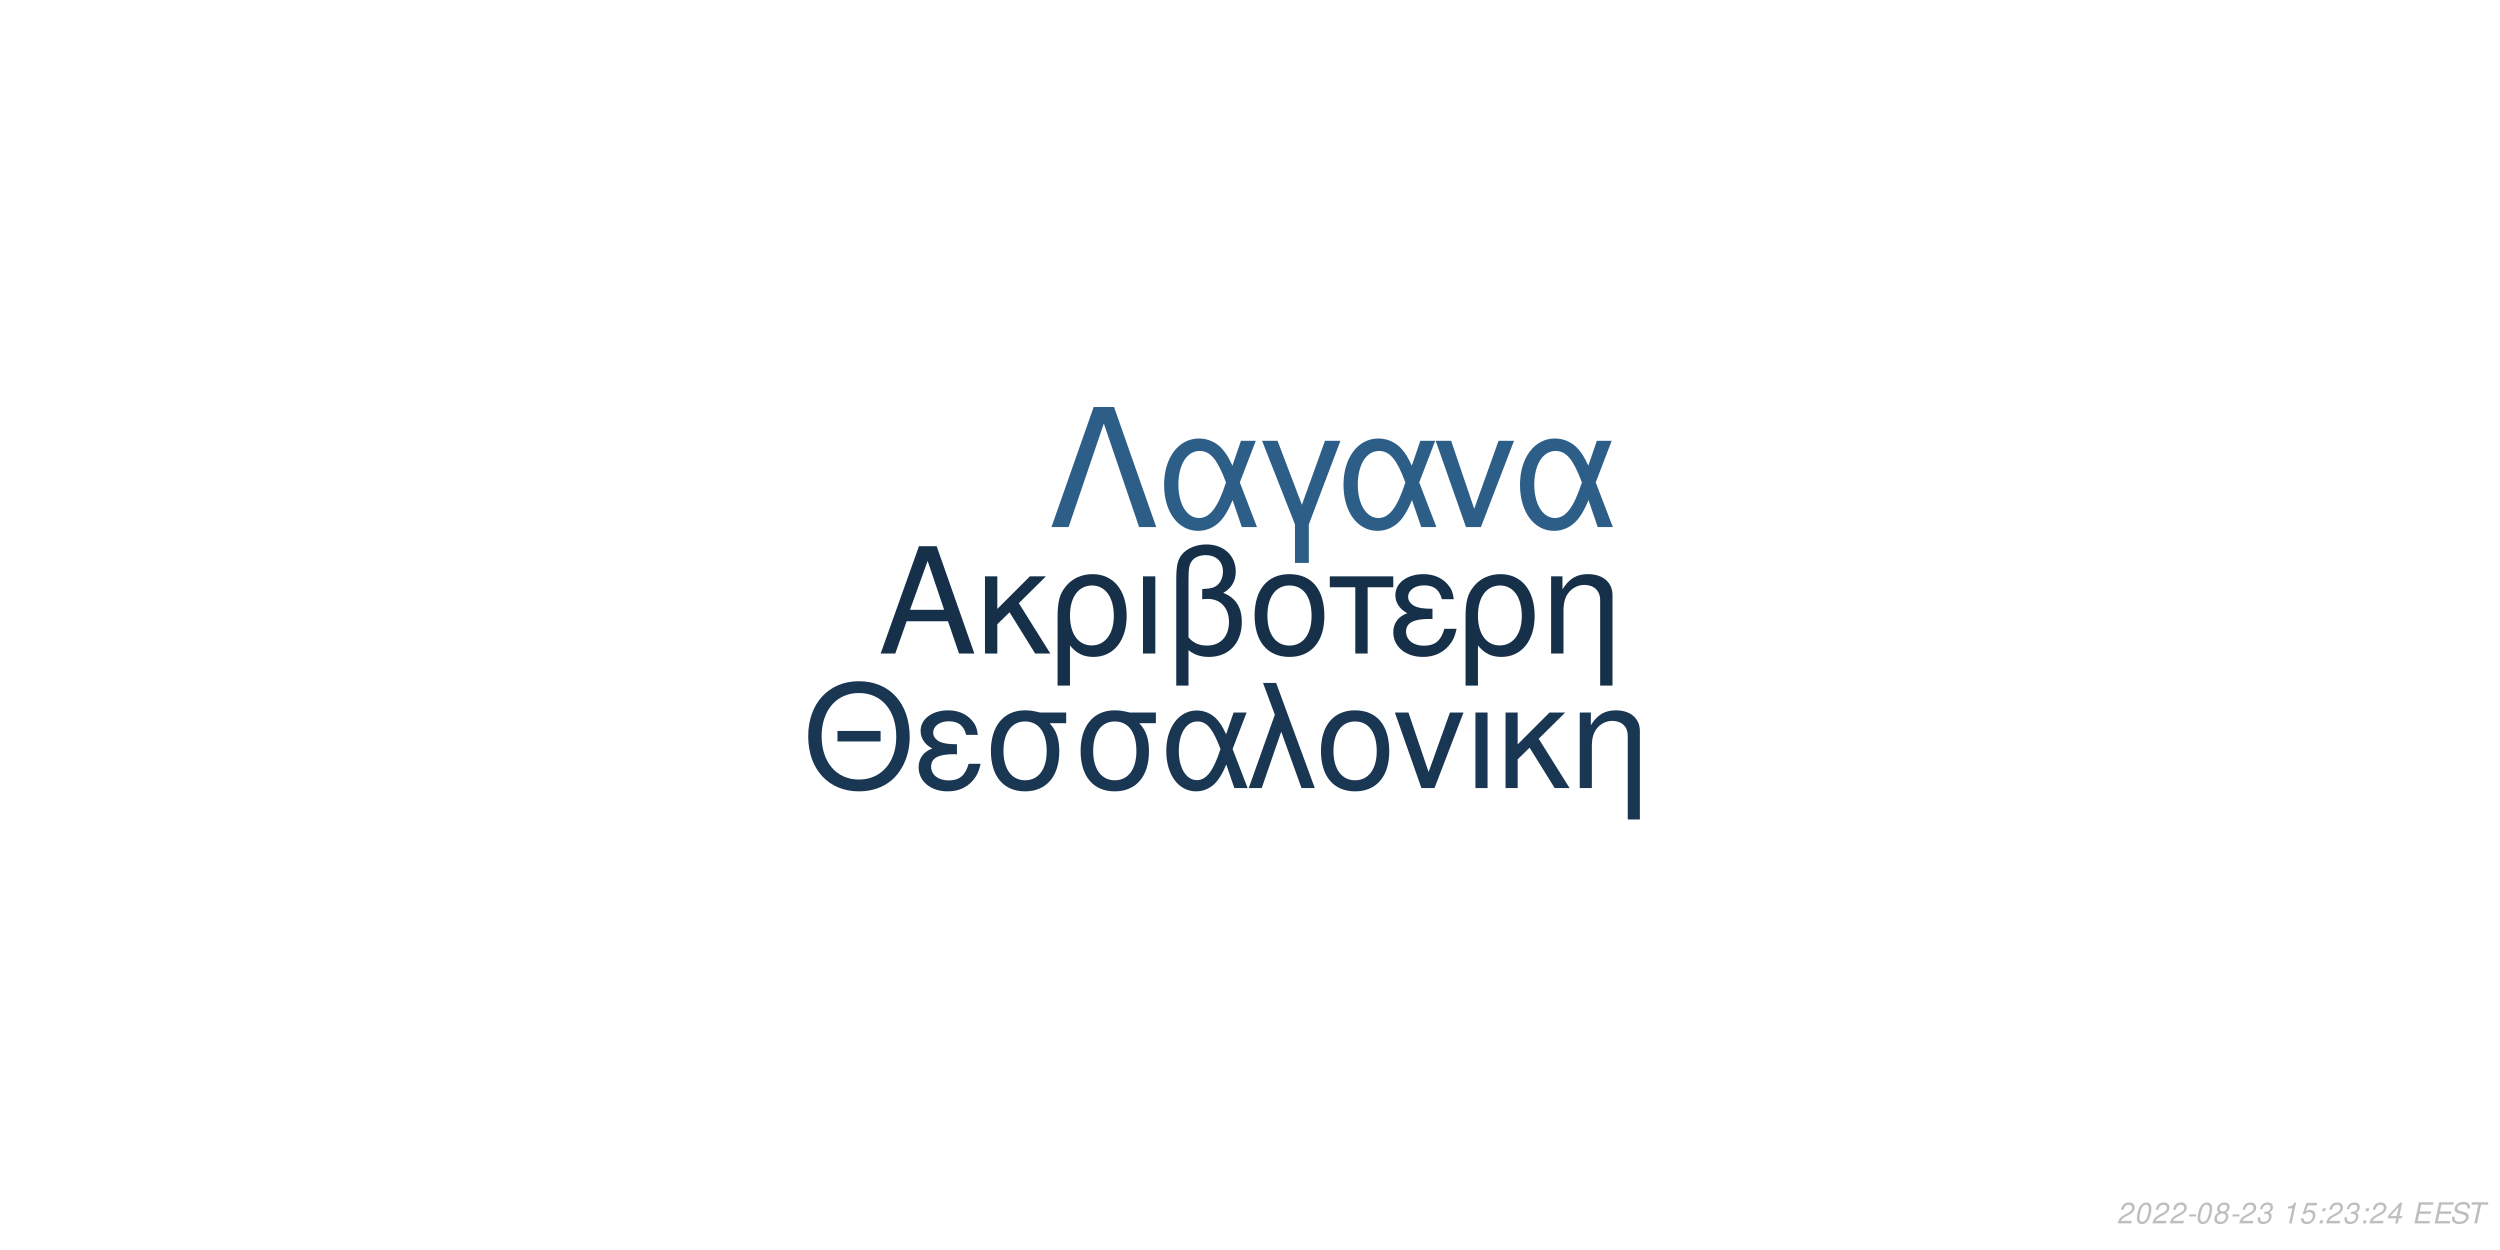
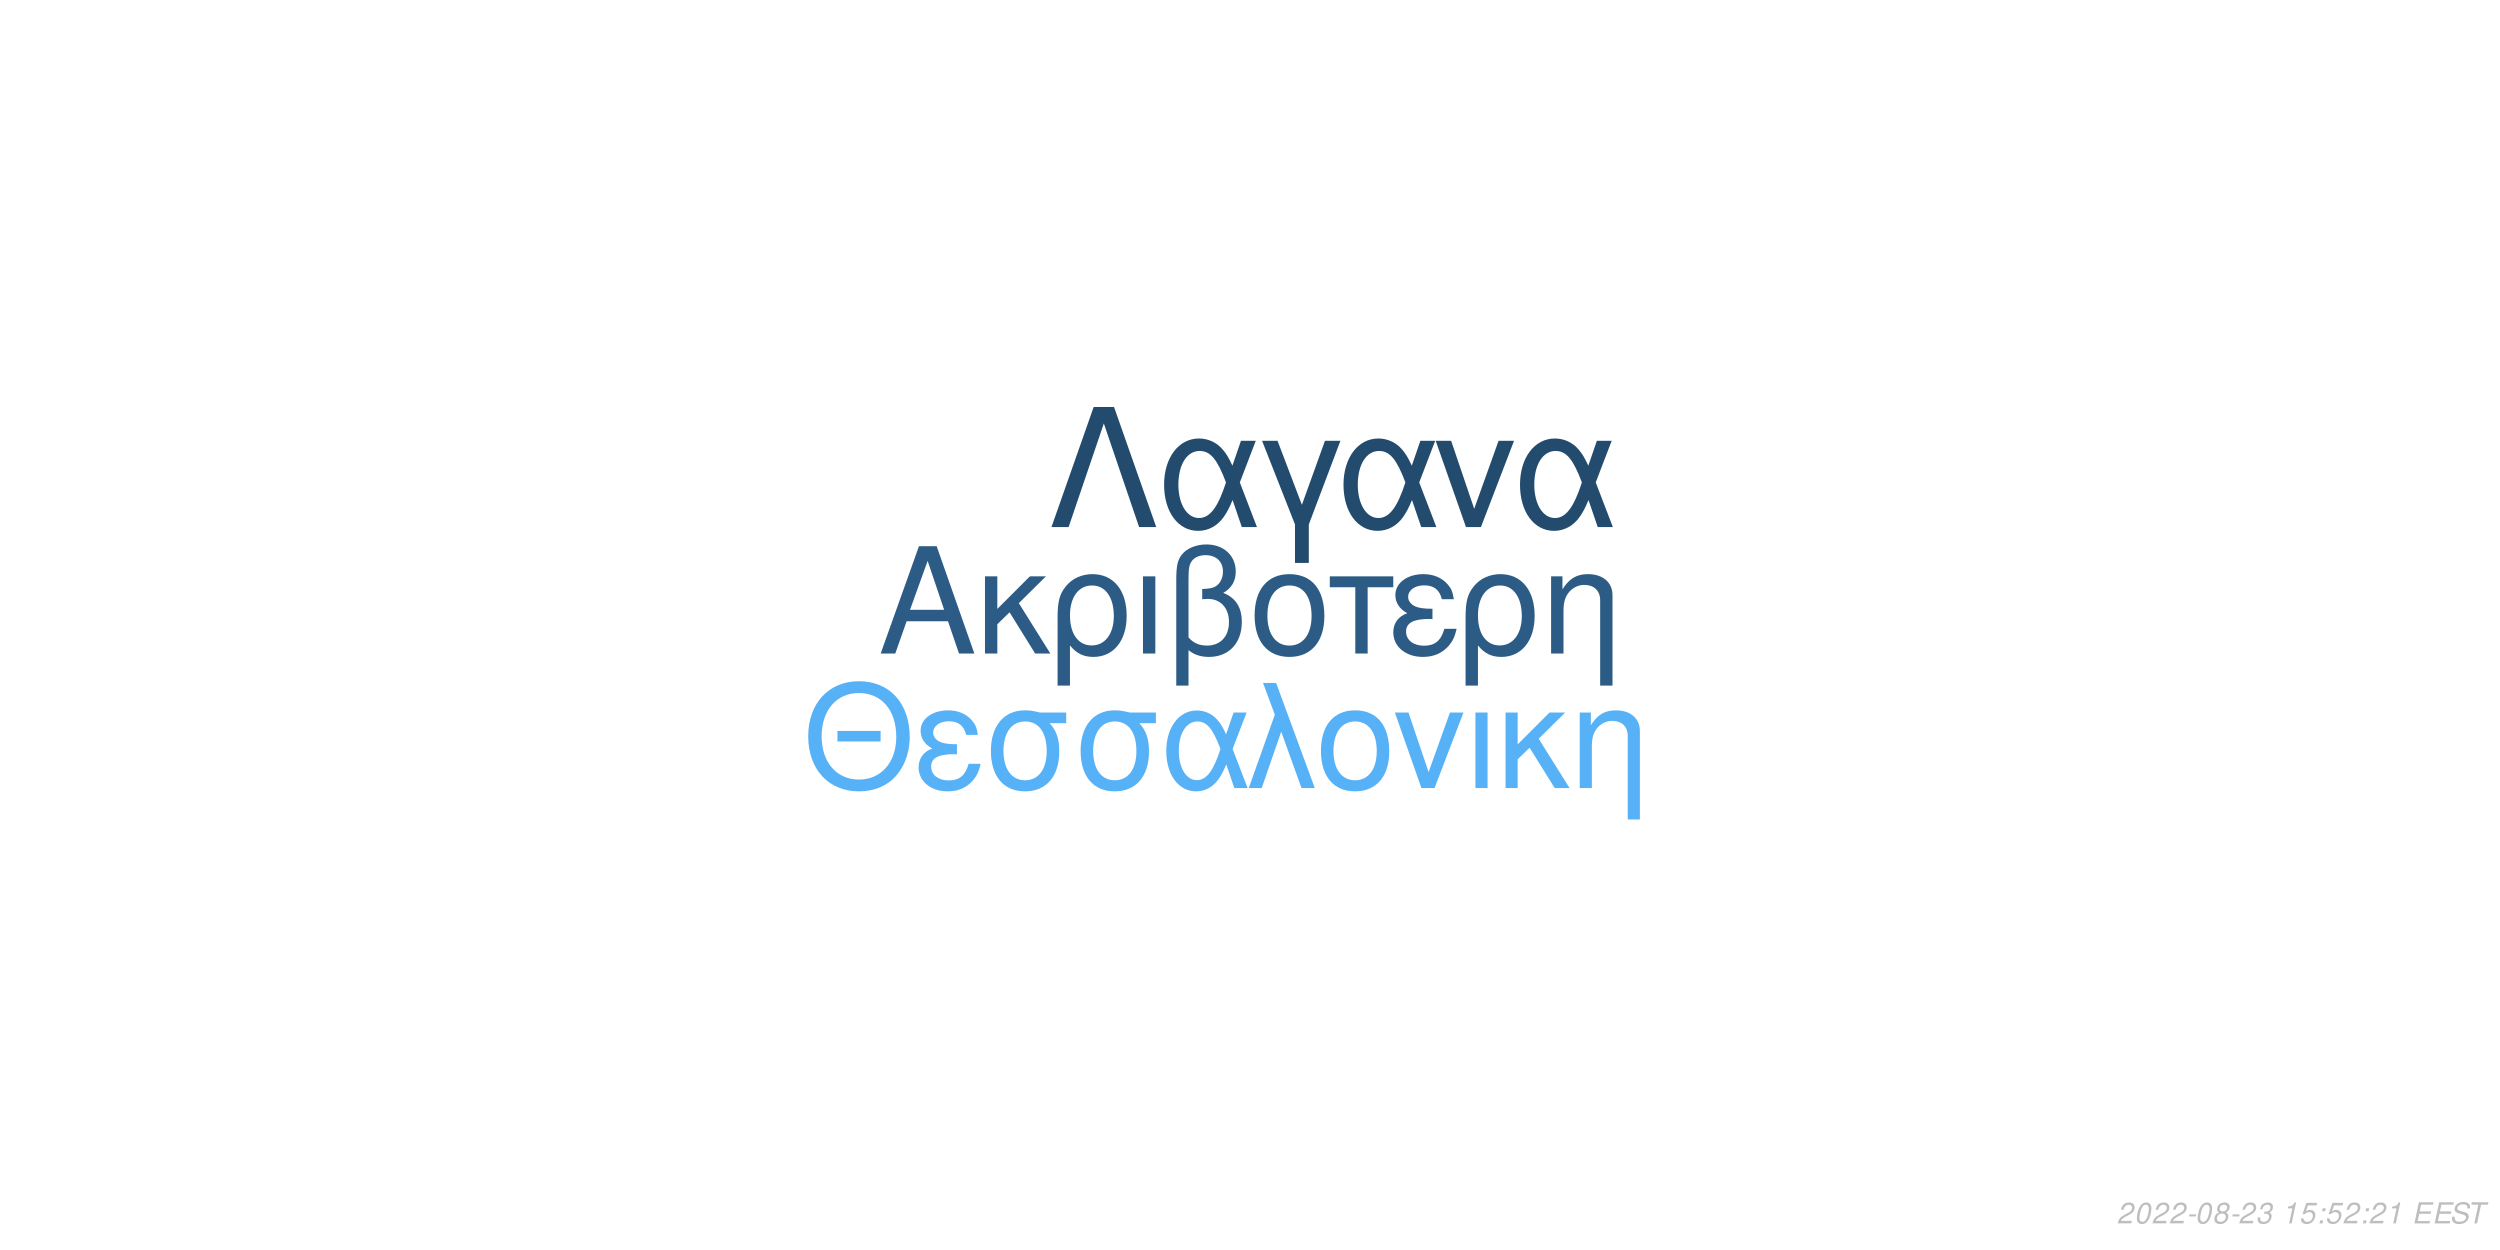
<svg xmlns="http://www.w3.org/2000/svg" xmlns:xlink="http://www.w3.org/1999/xlink" width="864pt" height="432pt" viewBox="0 0 864 432" version="1.1">
  <defs>
    <g>
      <symbol overflow="visible" id="glyph0-0">
        <path style="stroke:none;" d="" />
      </symbol>
      <symbol overflow="visible" id="glyph0-1">
        <path style="stroke:none;" d="M 24.125 -11.141 L 27.938 0 L 33.234 0 L 20.203 -37.094 L 14.094 -37.094 L 0.859 0 L 5.906 0 L 9.828 -11.141 Z M 22.797 -15.109 L 11 -15.109 L 17.094 -32.016 Z M 22.797 -15.109 " />
      </symbol>
      <symbol overflow="visible" id="glyph0-2">
        <path style="stroke:none;" d="M 7.172 -15.422 L 7.172 -26.672 L 2.906 -26.672 L 2.906 0 L 7.172 0 L 7.172 -10.125 L 11.406 -14.25 L 20.25 0 L 25.5 0 L 14.609 -17.406 L 23.969 -26.672 L 18.422 -26.672 Z M 7.172 -15.422 " />
      </symbol>
      <symbol overflow="visible" id="glyph0-3">
        <path style="stroke:none;" d="M 3 11.094 L 7.281 11.094 L 7.281 -2.797 C 9.516 -0.047 11.953 1.172 15.375 1.172 C 22.344 1.172 26.875 -4.422 26.875 -13.031 C 26.875 -21.891 22.297 -27.438 15.062 -27.438 C 11.297 -27.438 7.984 -25.906 5.797 -23.156 C 3.672 -20.516 3 -17.969 3 -12.359 Z M 14.906 -23.516 C 19.547 -23.516 22.438 -19.438 22.438 -12.922 C 22.438 -6.812 19.391 -2.797 14.812 -2.797 C 10.172 -2.797 7.281 -6.766 7.281 -13.125 C 7.281 -19.484 10.234 -23.516 14.906 -23.516 Z M 14.906 -23.516 " />
      </symbol>
      <symbol overflow="visible" id="glyph0-4">
        <path style="stroke:none;" d="M 3.516 0 L 7.781 0 L 7.781 -26.672 L 3.516 -26.672 Z M 3.516 0 " />
      </symbol>
      <symbol overflow="visible" id="glyph0-5">
        <path style="stroke:none;" d="M 4.016 11.094 L 8.25 11.094 L 8.25 -1.172 C 10.172 0.406 12.422 1.172 15.312 1.172 C 22.188 1.172 26.672 -3.609 26.672 -10.891 C 26.672 -15.984 24.578 -19.234 20.25 -20.969 C 23.109 -22.547 24.578 -25.031 24.578 -28.344 C 24.578 -33.844 20.406 -37.703 14.453 -37.703 C 10.938 -37.703 7.734 -36.391 6 -34.25 C 4.484 -32.422 4.016 -30.328 4.016 -25.391 Z M 8.25 -25.656 C 8.25 -29.359 8.5 -30.844 9.469 -32.062 C 10.375 -33.281 12.156 -34 14.094 -34 C 17.812 -34 20.156 -31.812 20.156 -28.297 C 20.156 -25.953 18.984 -23.812 17.297 -23.047 C 16.281 -22.547 15.469 -22.438 12.984 -22.297 L 12.984 -18.781 C 13.734 -18.828 14.344 -18.875 14.969 -18.875 C 19.344 -18.875 22.234 -15.719 22.234 -10.891 C 22.234 -5.906 19.281 -2.75 14.656 -2.75 C 11.953 -2.75 9.922 -3.609 8.25 -5.594 Z M 8.25 -25.656 " />
      </symbol>
      <symbol overflow="visible" id="glyph0-6">
        <path style="stroke:none;" d="M 14.094 -27.438 C 6.562 -27.438 2.094 -22.094 2.094 -13.125 C 2.094 -4.125 6.562 1.172 14.141 1.172 C 21.672 1.172 26.203 -4.172 26.203 -12.922 C 26.203 -22.188 21.828 -27.438 14.094 -27.438 Z M 14.141 -23.516 C 18.938 -23.516 21.781 -19.594 21.781 -12.984 C 21.781 -6.672 18.828 -2.75 14.141 -2.75 C 9.422 -2.75 6.516 -6.672 6.516 -13.125 C 6.516 -19.594 9.422 -23.516 14.141 -23.516 Z M 14.141 -23.516 " />
      </symbol>
      <symbol overflow="visible" id="glyph0-7">
        <path style="stroke:none;" d="M 7.891 0 L 12.156 0 L 12.156 -22.906 L 21.016 -22.906 L 21.016 -26.672 L -0.922 -26.672 L -0.922 -22.906 L 7.891 -22.906 Z M 7.891 0 " />
      </symbol>
      <symbol overflow="visible" id="glyph0-8">
        <path style="stroke:none;" d="M 14.562 -15.469 C 11.344 -15.469 9.562 -15.781 8.297 -16.438 C 6.922 -17.203 6.156 -18.328 6.156 -19.547 C 6.156 -21.891 8.453 -23.562 11.656 -23.562 C 15.062 -23.562 16.953 -22.094 17.812 -18.781 L 21.938 -18.781 C 21.578 -21.266 21.062 -22.5 19.797 -23.922 C 17.812 -26.203 14.906 -27.438 11.453 -27.438 C 5.797 -27.438 1.734 -24.375 1.734 -20.203 C 1.734 -17.609 3.156 -15.375 5.859 -13.938 C 2.797 -12.875 1.016 -10.484 1.016 -7.328 C 1.016 -2.391 5.297 1.172 11.25 1.172 C 14.969 1.172 17.906 -0.109 20.156 -2.641 C 21.578 -4.328 22.297 -5.797 22.906 -8.547 L 18.672 -8.547 C 17.5 -4.422 15.422 -2.703 11.609 -2.703 C 7.938 -2.703 5.438 -4.688 5.438 -7.578 C 5.438 -10.578 7.938 -11.953 13.484 -11.953 C 13.641 -11.953 14.094 -11.953 14.562 -11.906 Z M 14.562 -15.469 " />
      </symbol>
      <symbol overflow="visible" id="glyph0-9">
        <path style="stroke:none;" d="M 3.562 -26.672 L 3.562 0 L 7.844 0 L 7.844 -14.703 C 7.844 -17.906 8.5 -19.891 10.031 -21.531 C 11.406 -22.953 13.188 -23.719 15.062 -23.719 C 18.375 -23.719 20.516 -21.672 20.516 -18.469 L 20.516 11.094 L 24.781 11.094 L 24.781 -20.156 C 24.781 -24.578 21.469 -27.438 16.328 -27.438 C 12.359 -27.438 9.828 -25.906 7.484 -22.188 L 7.484 -26.672 Z M 3.562 -26.672 " />
      </symbol>
      <symbol overflow="visible" id="glyph1-0">
        <path style="stroke:none;" d="" />
      </symbol>
      <symbol overflow="visible" id="glyph1-1">
        <path style="stroke:none;" d="M 26.859 -19.734 L 11.953 -19.734 L 11.953 -16.094 L 26.859 -16.094 Z M 19.328 -36.922 C 8.922 -36.922 1.844 -29.25 1.844 -17.891 C 1.844 -6.484 8.875 1.141 19.391 1.141 C 23.812 1.141 27.703 -0.203 30.641 -2.688 C 34.578 -6.031 36.922 -11.656 36.922 -17.594 C 36.922 -29.297 30 -36.922 19.328 -36.922 Z M 19.328 -32.844 C 27.203 -32.844 32.281 -26.906 32.281 -17.688 C 32.281 -8.922 27.062 -2.938 19.391 -2.938 C 11.609 -2.938 6.484 -8.922 6.484 -17.891 C 6.484 -26.859 11.609 -32.844 19.328 -32.844 Z M 19.328 -32.844 " />
      </symbol>
      <symbol overflow="visible" id="glyph1-2">
        <path style="stroke:none;" d="M 14.25 -15.141 C 11.109 -15.141 9.375 -15.453 8.125 -16.094 C 6.781 -16.844 6.031 -17.938 6.031 -19.141 C 6.031 -21.422 8.266 -23.078 11.406 -23.078 C 14.75 -23.078 16.594 -21.625 17.438 -18.391 L 21.469 -18.391 C 21.125 -20.828 20.625 -22.031 19.391 -23.422 C 17.438 -25.656 14.594 -26.859 11.219 -26.859 C 5.688 -26.859 1.688 -23.875 1.688 -19.781 C 1.688 -17.234 3.094 -15.047 5.734 -13.656 C 2.734 -12.609 1 -10.266 1 -7.172 C 1 -2.344 5.188 1.141 11.016 1.141 C 14.656 1.141 17.547 -0.094 19.734 -2.594 C 21.125 -4.234 21.828 -5.688 22.422 -8.375 L 18.281 -8.375 C 17.141 -4.328 15.094 -2.641 11.359 -2.641 C 7.766 -2.641 5.328 -4.578 5.328 -7.422 C 5.328 -10.359 7.766 -11.703 13.203 -11.703 C 13.359 -11.703 13.797 -11.703 14.25 -11.656 Z M 14.25 -15.141 " />
      </symbol>
      <symbol overflow="visible" id="glyph1-3">
        <path style="stroke:none;" d="M 29 -26.109 L 19.938 -26.109 C 17.594 -26.703 16.438 -26.859 14.703 -26.859 C 7.469 -26.859 2.984 -21.469 2.984 -12.859 C 2.984 -4.031 7.375 1.141 14.797 1.141 C 22.172 1.141 26.609 -4.078 26.609 -12.656 C 26.609 -17.047 25.656 -19.828 23.266 -22.422 L 29 -22.422 Z M 14.797 -23.016 C 19.531 -23.016 22.266 -19.234 22.266 -12.75 C 22.266 -6.531 19.438 -2.688 14.797 -2.688 C 10.172 -2.688 7.328 -6.531 7.328 -12.859 C 7.328 -19.188 10.172 -23.016 14.797 -23.016 Z M 14.797 -23.016 " />
      </symbol>
      <symbol overflow="visible" id="glyph1-4">
        <path style="stroke:none;" d="M 29.344 -26.109 L 24.859 -26.109 L 22.266 -18.578 C 21.125 -21.031 20.484 -22.125 19.328 -23.469 C 17.547 -25.609 14.906 -26.812 12.156 -26.812 C 5.984 -26.812 1.594 -20.984 1.594 -12.812 C 1.594 -4.578 5.828 1.141 11.906 1.141 C 14.953 1.141 17.734 -0.344 19.625 -3.047 C 20.672 -4.531 21.281 -5.688 22.328 -8.172 L 25.109 0 L 29.703 0 L 24.516 -13.5 Z M 20.328 -13.5 C 17.891 -5.922 15.453 -2.734 12.156 -2.734 C 8.516 -2.734 5.922 -6.922 5.922 -12.812 C 5.922 -18.938 8.516 -23.016 12.359 -23.016 C 15.594 -23.016 17.688 -20.531 20.328 -13.5 Z M 20.328 -13.5 " />
      </symbol>
      <symbol overflow="visible" id="glyph1-5">
        <path style="stroke:none;" d="M 1.094 0 L 5.578 0 L 12.312 -19.484 L 19.328 0 L 23.922 0 L 10.562 -36.328 L 6.031 -36.328 L 10.109 -25.359 Z M 1.094 0 " />
      </symbol>
      <symbol overflow="visible" id="glyph1-6">
        <path style="stroke:none;" d="M 13.797 -26.859 C 6.422 -26.859 2.047 -21.625 2.047 -12.859 C 2.047 -4.031 6.422 1.141 13.859 1.141 C 21.234 1.141 25.656 -4.078 25.656 -12.656 C 25.656 -21.719 21.375 -26.859 13.797 -26.859 Z M 13.859 -23.016 C 18.531 -23.016 21.328 -19.188 21.328 -12.703 C 21.328 -6.531 18.438 -2.688 13.859 -2.688 C 9.219 -2.688 6.375 -6.531 6.375 -12.859 C 6.375 -19.188 9.219 -23.016 13.859 -23.016 Z M 13.859 -23.016 " />
      </symbol>
      <symbol overflow="visible" id="glyph1-7">
        <path style="stroke:none;" d="M 14.297 0 L 24.312 -26.109 L 19.625 -26.109 L 12.25 -5.531 L 5.281 -26.109 L 0.594 -26.109 L 9.766 0 Z M 14.297 0 " />
      </symbol>
      <symbol overflow="visible" id="glyph1-8">
        <path style="stroke:none;" d="M 3.438 0 L 7.625 0 L 7.625 -26.109 L 3.438 -26.109 Z M 3.438 0 " />
      </symbol>
      <symbol overflow="visible" id="glyph1-9">
        <path style="stroke:none;" d="M 7.031 -15.094 L 7.031 -26.109 L 2.844 -26.109 L 2.844 0 L 7.031 0 L 7.031 -9.922 L 11.156 -13.953 L 19.828 0 L 24.969 0 L 14.297 -17.047 L 23.469 -26.109 L 18.031 -26.109 Z M 7.031 -15.094 " />
      </symbol>
      <symbol overflow="visible" id="glyph1-10">
        <path style="stroke:none;" d="M 3.484 -26.109 L 3.484 0 L 7.672 0 L 7.672 -14.406 C 7.672 -17.547 8.328 -19.484 9.812 -21.078 C 11.156 -22.469 12.906 -23.219 14.75 -23.219 C 17.984 -23.219 20.078 -21.234 20.078 -18.094 L 20.078 10.859 L 24.266 10.859 L 24.266 -19.734 C 24.266 -24.062 21.031 -26.859 16 -26.859 C 12.109 -26.859 9.609 -25.359 7.328 -21.719 L 7.328 -26.109 Z M 3.484 -26.109 " />
      </symbol>
      <symbol overflow="visible" id="glyph2-0">
        <path style="stroke:none;" d="" />
      </symbol>
      <symbol overflow="visible" id="glyph2-1">
        <path style="stroke:none;" d="M 22.531 -41.484 L 15.484 -41.484 L 0.906 0 L 6.828 0 L 19 -35.797 L 31.188 0 L 37.109 0 Z M 22.531 -41.484 " />
      </symbol>
      <symbol overflow="visible" id="glyph2-2">
        <path style="stroke:none;" d="M 33.516 -29.812 L 28.391 -29.812 L 25.438 -21.219 C 24.125 -24.016 23.391 -25.266 22.078 -26.797 C 20.031 -29.25 17.016 -30.609 13.891 -30.609 C 6.828 -30.609 1.828 -23.953 1.828 -14.625 C 1.828 -5.234 6.656 1.312 13.594 1.312 C 17.078 1.312 20.266 -0.391 22.422 -3.469 C 23.609 -5.172 24.297 -6.484 25.5 -9.328 L 28.688 0 L 33.922 0 L 28 -15.422 Z M 23.219 -15.422 C 20.422 -6.766 17.641 -3.125 13.891 -3.125 C 9.734 -3.125 6.766 -7.906 6.766 -14.625 C 6.766 -21.625 9.734 -26.297 14.109 -26.297 C 17.812 -26.297 20.203 -23.453 23.219 -15.422 Z M 23.219 -15.422 " />
      </symbol>
      <symbol overflow="visible" id="glyph2-3">
        <path style="stroke:none;" d="M 12.062 12.406 L 16.844 12.406 L 16.844 -0.906 L 27.766 -29.812 L 22.422 -29.812 L 14.453 -7.688 L 6.031 -29.812 L 0.688 -29.812 L 12.062 -0.906 Z M 12.062 12.406 " />
      </symbol>
      <symbol overflow="visible" id="glyph2-4">
        <path style="stroke:none;" d="M 16.328 0 L 27.766 -29.812 L 22.422 -29.812 L 14 -6.312 L 6.031 -29.812 L 0.688 -29.812 L 11.156 0 Z M 16.328 0 " />
      </symbol>
      <symbol overflow="visible" id="glyph3-0">
        <path style="stroke:none;" d="" />
      </symbol>
      <symbol overflow="visible" id="glyph3-1">
        <path style="stroke:none;" d="M 5.234 -0.875 L 1.469 -0.875 C 1.641 -1.375 2.203 -1.891 3.109 -2.344 L 4.234 -2.938 C 5.562 -3.625 6.219 -4.469 6.219 -5.484 C 6.219 -5.938 6.062 -6.359 5.797 -6.656 C 5.469 -7.047 4.984 -7.234 4.312 -7.234 C 2.766 -7.234 1.891 -6.453 1.484 -4.734 L 2.375 -4.734 C 2.484 -5.188 2.609 -5.484 2.797 -5.75 C 3.094 -6.203 3.609 -6.453 4.188 -6.453 C 4.891 -6.453 5.344 -6.031 5.344 -5.375 C 5.344 -4.703 4.859 -4.094 4.016 -3.656 L 2.984 -3.125 C 1.234 -2.188 0.797 -1.656 0.344 -0.016 L 5.047 -0.016 Z M 5.234 -0.875 " />
      </symbol>
      <symbol overflow="visible" id="glyph3-2">
        <path style="stroke:none;" d="M 4.203 -7.234 C 3.375 -7.234 2.688 -6.812 2.125 -5.984 C 1.484 -5.047 0.984 -3.188 0.984 -1.734 C 0.984 -1.109 1.172 -0.562 1.484 -0.266 C 1.797 0.047 2.281 0.234 2.766 0.234 C 3.625 0.234 4.281 -0.156 4.859 -1.016 C 5.516 -1.953 6 -3.797 6 -5.266 C 6 -6.5 5.328 -7.234 4.203 -7.234 Z M 4.094 -6.453 C 4.734 -6.453 5.125 -5.984 5.125 -5.156 C 5.125 -4.203 4.781 -2.625 4.406 -1.812 C 3.984 -0.938 3.516 -0.547 2.875 -0.547 C 2.25 -0.547 1.875 -1.031 1.875 -1.828 C 1.875 -2.797 2.203 -4.344 2.594 -5.203 C 2.984 -6.047 3.453 -6.453 4.094 -6.453 Z M 4.094 -6.453 " />
      </symbol>
      <symbol overflow="visible" id="glyph3-3">
        <path style="stroke:none;" d="M 3.516 -3.125 L 1.125 -3.125 L 0.969 -2.406 L 3.359 -2.406 Z M 3.516 -3.125 " />
      </symbol>
      <symbol overflow="visible" id="glyph3-4">
        <path style="stroke:none;" d="M 4.766 -3.797 C 5.078 -3.969 5.234 -4.078 5.438 -4.234 C 5.812 -4.594 6.062 -5.172 6.062 -5.734 C 6.062 -6.625 5.344 -7.234 4.266 -7.234 C 2.812 -7.234 1.703 -6.219 1.703 -4.875 C 1.703 -4.406 1.875 -4.125 2.359 -3.812 C 1.297 -3.312 0.75 -2.516 0.75 -1.469 C 0.75 -0.438 1.547 0.234 2.812 0.234 C 3.656 0.234 4.359 -0.094 4.938 -0.734 C 5.359 -1.234 5.609 -1.859 5.609 -2.438 C 5.609 -3.047 5.312 -3.516 4.766 -3.797 Z M 4.109 -6.453 C 4.797 -6.453 5.188 -6.125 5.188 -5.578 C 5.188 -5.266 5.062 -4.922 4.859 -4.672 C 4.562 -4.312 4.188 -4.156 3.656 -4.156 C 2.984 -4.156 2.594 -4.453 2.594 -4.984 C 2.594 -5.859 3.203 -6.453 4.109 -6.453 Z M 3.453 -3.406 C 4.234 -3.406 4.734 -2.984 4.734 -2.312 C 4.734 -1.312 3.922 -0.547 2.875 -0.547 C 2.125 -0.547 1.625 -0.969 1.625 -1.625 C 1.625 -2.609 2.438 -3.406 3.453 -3.406 Z M 3.453 -3.406 " />
      </symbol>
      <symbol overflow="visible" id="glyph3-5">
        <path style="stroke:none;" d="M 2.922 -3.312 C 3.125 -3.344 3.234 -3.344 3.375 -3.344 C 4.203 -3.344 4.688 -3 4.688 -2.406 C 4.688 -1.312 3.906 -0.547 2.781 -0.547 C 2.047 -0.547 1.594 -0.938 1.594 -1.562 C 1.594 -1.719 1.609 -1.844 1.656 -2.094 L 0.766 -2.094 C 0.734 -1.797 0.719 -1.641 0.719 -1.469 C 0.719 -0.375 1.406 0.234 2.641 0.234 C 3.547 0.234 4.297 -0.078 4.812 -0.656 C 5.266 -1.156 5.562 -1.875 5.562 -2.547 C 5.562 -3.125 5.344 -3.453 4.797 -3.734 C 5.641 -4.234 6.016 -4.844 6.016 -5.734 C 6.016 -6.656 5.312 -7.234 4.203 -7.234 C 3.375 -7.234 2.672 -6.938 2.188 -6.375 C 1.891 -6.031 1.703 -5.641 1.516 -4.906 L 2.391 -4.906 C 2.5 -5.359 2.594 -5.594 2.734 -5.812 C 3.047 -6.234 3.516 -6.453 4.078 -6.453 C 4.734 -6.453 5.141 -6.125 5.141 -5.578 C 5.141 -5.188 5.016 -4.797 4.797 -4.547 C 4.516 -4.234 4 -4.062 3.266 -4.062 L 3.078 -4.062 Z M 2.922 -3.312 " />
      </symbol>
      <symbol overflow="visible" id="glyph3-6">
        <path style="stroke:none;" d="" />
      </symbol>
      <symbol overflow="visible" id="glyph3-7">
        <path style="stroke:none;" d="M 3.703 -5.188 L 2.594 0 L 3.469 0 L 5.016 -7.234 L 4.438 -7.234 C 3.906 -6.156 3.688 -6.016 2.234 -5.812 L 2.109 -5.188 Z M 3.703 -5.188 " />
      </symbol>
      <symbol overflow="visible" id="glyph3-8">
        <path style="stroke:none;" d="M 6.297 -7.094 L 2.594 -7.094 L 1.234 -3.234 L 2.047 -3.234 C 2.656 -3.766 2.938 -3.906 3.531 -3.906 C 4.328 -3.906 4.797 -3.453 4.797 -2.688 C 4.797 -1.438 3.969 -0.547 2.828 -0.547 C 2.031 -0.547 1.609 -0.938 1.578 -1.734 L 0.703 -1.734 L 0.703 -1.516 C 0.703 -0.938 0.844 -0.547 1.188 -0.266 C 1.562 0.062 2.078 0.234 2.703 0.234 C 3.656 0.234 4.391 -0.156 4.984 -0.922 C 5.422 -1.5 5.672 -2.234 5.672 -2.953 C 5.672 -4 4.938 -4.672 3.812 -4.672 C 3.328 -4.672 2.906 -4.547 2.406 -4.234 L 3.109 -6.219 L 6.109 -6.219 Z M 6.297 -7.094 " />
      </symbol>
      <symbol overflow="visible" id="glyph3-9">
        <path style="stroke:none;" d="M 2.359 -1.031 L 1.312 -1.031 L 1.094 0 L 2.141 0 Z M 3.266 -5.234 L 2.219 -5.234 L 2 -4.203 L 3.047 -4.203 Z M 3.266 -5.234 " />
      </symbol>
      <symbol overflow="visible" id="glyph3-10">
-         <path style="stroke:none;" d="M 3.625 -1.75 L 3.266 0 L 4.141 0 L 4.516 -1.75 L 5.562 -1.75 L 5.734 -2.531 L 4.688 -2.531 L 5.688 -7.234 L 5.016 -7.234 L 0.844 -2.672 L 0.641 -1.75 Z M 3.797 -2.531 L 1.594 -2.531 L 4.469 -5.703 Z M 3.797 -2.531 " />
+         <path style="stroke:none;" d="M 2.547 -3.312 L 6.5 -3.312 L 6.688 -4.141 L 2.719 -4.141 L 3.219 -6.469 L 7.344 -6.469 L 7.516 -7.297 L 2.453 -7.297 L 0.906 0 L 6.125 0 L 6.297 -0.812 L 2.016 -0.812 Z M 2.547 -3.312 " />
      </symbol>
      <symbol overflow="visible" id="glyph3-11">
-         <path style="stroke:none;" d="M 2.547 -3.312 L 6.5 -3.312 L 6.688 -4.141 L 2.719 -4.141 L 3.219 -6.469 L 7.344 -6.469 L 7.516 -7.297 L 2.453 -7.297 L 0.906 0 L 6.125 0 L 6.297 -0.812 L 2.016 -0.812 Z M 2.547 -3.312 " />
+         <path style="stroke:none;" d="M 7.062 -5.156 C 7.125 -5.438 7.141 -5.562 7.141 -5.703 C 7.141 -6.156 6.938 -6.594 6.594 -6.891 C 6.188 -7.25 5.656 -7.406 4.875 -7.406 C 3.844 -7.406 3.047 -7.125 2.5 -6.562 C 2.094 -6.141 1.781 -5.438 1.781 -4.922 C 1.781 -4.297 2.219 -3.766 2.891 -3.562 L 4.594 -3.094 C 5.406 -2.859 5.734 -2.578 5.734 -2.094 C 5.734 -1.781 5.547 -1.406 5.266 -1.141 C 4.844 -0.766 4.266 -0.578 3.453 -0.578 C 2.328 -0.578 1.812 -0.984 1.812 -1.906 C 1.812 -2.047 1.812 -2.125 1.844 -2.312 L 0.984 -2.312 C 0.906 -2.062 0.891 -1.906 0.891 -1.688 C 0.891 -0.484 1.797 0.234 3.297 0.234 C 4.359 0.234 5.234 -0.062 5.812 -0.609 C 6.344 -1.078 6.688 -1.797 6.688 -2.375 C 6.688 -2.641 6.609 -2.906 6.453 -3.156 C 6.234 -3.5 5.938 -3.703 5.469 -3.828 L 3.75 -4.312 C 2.984 -4.547 2.734 -4.734 2.734 -5.188 C 2.734 -5.547 2.875 -5.844 3.188 -6.109 C 3.547 -6.438 4.031 -6.594 4.703 -6.594 C 5.266 -6.594 5.688 -6.484 5.906 -6.297 C 6.094 -6.125 6.219 -5.797 6.219 -5.516 C 6.219 -5.422 6.203 -5.344 6.188 -5.156 Z M 7.062 -5.156 " />
      </symbol>
      <symbol overflow="visible" id="glyph3-12">
-         <path style="stroke:none;" d="M 7.062 -5.156 C 7.125 -5.438 7.141 -5.562 7.141 -5.703 C 7.141 -6.156 6.938 -6.594 6.594 -6.891 C 6.188 -7.25 5.656 -7.406 4.875 -7.406 C 3.844 -7.406 3.047 -7.125 2.5 -6.562 C 2.094 -6.141 1.781 -5.438 1.781 -4.922 C 1.781 -4.297 2.219 -3.766 2.891 -3.562 L 4.594 -3.094 C 5.406 -2.859 5.734 -2.578 5.734 -2.094 C 5.734 -1.781 5.547 -1.406 5.266 -1.141 C 4.844 -0.766 4.266 -0.578 3.453 -0.578 C 2.328 -0.578 1.812 -0.984 1.812 -1.906 C 1.812 -2.047 1.812 -2.125 1.844 -2.312 L 0.984 -2.312 C 0.906 -2.062 0.891 -1.906 0.891 -1.688 C 0.891 -0.484 1.797 0.234 3.297 0.234 C 4.359 0.234 5.234 -0.062 5.812 -0.609 C 6.344 -1.078 6.688 -1.797 6.688 -2.375 C 6.688 -2.641 6.609 -2.906 6.453 -3.156 C 6.234 -3.5 5.938 -3.703 5.469 -3.828 L 3.75 -4.312 C 2.984 -4.547 2.734 -4.734 2.734 -5.188 C 2.734 -5.547 2.875 -5.844 3.188 -6.109 C 3.547 -6.438 4.031 -6.594 4.703 -6.594 C 5.266 -6.594 5.688 -6.484 5.906 -6.297 C 6.094 -6.125 6.219 -5.797 6.219 -5.516 C 6.219 -5.422 6.203 -5.344 6.188 -5.156 Z M 7.062 -5.156 " />
-       </symbol>
-       <symbol overflow="visible" id="glyph3-13">
        <path style="stroke:none;" d="M 4.938 -6.469 L 7.312 -6.469 L 7.484 -7.297 L 1.75 -7.297 L 1.578 -6.469 L 3.984 -6.469 L 2.609 0 L 3.547 0 Z M 4.938 -6.469 " />
      </symbol>
    </g>
  </defs>
  <g id="surface1">
    <rect x="0" y="0" width="864" height="432" style="fill:rgb(100%,100%,100%);fill-opacity:1;stroke:none;" />
-     <g style="fill:rgb(8.627%,18.824%,29.02%);fill-opacity:1;">
+     <g style="fill:rgb(17.255%,36.078%,52.157%);fill-opacity:1;">
      <use xlink:href="#glyph0-1" x="303.5" y="225.861" />
      <use xlink:href="#glyph0-2" x="337.5" y="225.861" />
      <use xlink:href="#glyph0-3" x="362.5" y="225.861" />
      <use xlink:href="#glyph0-4" x="391.5" y="225.861" />
      <use xlink:href="#glyph0-5" x="402.5" y="225.861" />
      <use xlink:href="#glyph0-6" x="431.5" y="225.861" />
      <use xlink:href="#glyph0-7" x="460.5" y="225.861" />
      <use xlink:href="#glyph0-8" x="480.5" y="225.861" />
      <use xlink:href="#glyph0-3" x="503.5" y="225.861" />
      <use xlink:href="#glyph0-9" x="532.5" y="225.861" />
    </g>
-     <g style="fill:rgb(9.804%,21.176%,32.157%);fill-opacity:1;">
+     <g style="fill:rgb(33.725%,69.412%,96.863%);fill-opacity:1;">
      <use xlink:href="#glyph1-1" x="277.473" y="272.354" />
      <use xlink:href="#glyph1-2" x="316.473" y="272.354" />
      <use xlink:href="#glyph1-3" x="339.473" y="272.354" />
      <use xlink:href="#glyph1-3" x="370.473" y="272.354" />
      <use xlink:href="#glyph1-4" x="401.473" y="272.354" />
      <use xlink:href="#glyph1-5" x="430.473" y="272.354" />
      <use xlink:href="#glyph1-6" x="454.473" y="272.354" />
      <use xlink:href="#glyph1-7" x="481.473" y="272.354" />
      <use xlink:href="#glyph1-8" x="506.473" y="272.354" />
      <use xlink:href="#glyph1-9" x="517.473" y="272.354" />
      <use xlink:href="#glyph1-10" x="542.473" y="272.354" />
    </g>
-     <g style="fill:rgb(17.647%,36.863%,52.941%);fill-opacity:1;">
+     <g style="fill:rgb(13.725%,29.412%,43.137%);fill-opacity:1;">
      <use xlink:href="#glyph2-1" x="362.484" y="182.152" />
      <use xlink:href="#glyph2-2" x="400.484" y="182.152" />
      <use xlink:href="#glyph2-3" x="435.484" y="182.152" />
      <use xlink:href="#glyph2-2" x="462.484" y="182.152" />
      <use xlink:href="#glyph2-4" x="495.484" y="182.152" />
      <use xlink:href="#glyph2-2" x="523.484" y="182.152" />
    </g>
    <g style="fill:rgb(74.51%,74.51%,74.51%);fill-opacity:1;">
      <use xlink:href="#glyph3-1" x="731.52" y="422.81" />
      <use xlink:href="#glyph3-2" x="737.52" y="422.81" />
      <use xlink:href="#glyph3-1" x="743.52" y="422.81" />
      <use xlink:href="#glyph3-1" x="749.52" y="422.81" />
      <use xlink:href="#glyph3-3" x="755.52" y="422.81" />
      <use xlink:href="#glyph3-2" x="758.52" y="422.81" />
      <use xlink:href="#glyph3-4" x="764.52" y="422.81" />
      <use xlink:href="#glyph3-3" x="770.52" y="422.81" />
      <use xlink:href="#glyph3-1" x="773.52" y="422.81" />
      <use xlink:href="#glyph3-5" x="779.52" y="422.81" />
      <use xlink:href="#glyph3-6" x="785.52" y="422.81" />
      <use xlink:href="#glyph3-7" x="788.52" y="422.81" />
      <use xlink:href="#glyph3-8" x="794.52" y="422.81" />
      <use xlink:href="#glyph3-9" x="800.52" y="422.81" />
-       <use xlink:href="#glyph3-1" x="803.52" y="422.81" />
-       <use xlink:href="#glyph3-5" x="809.52" y="422.81" />
+       <use xlink:href="#glyph3-8" x="803.52" y="422.81" />
+       <use xlink:href="#glyph3-1" x="809.52" y="422.81" />
      <use xlink:href="#glyph3-9" x="815.52" y="422.81" />
      <use xlink:href="#glyph3-1" x="818.52" y="422.81" />
-       <use xlink:href="#glyph3-10" x="824.52" y="422.81" />
+       <use xlink:href="#glyph3-7" x="824.52" y="422.81" />
      <use xlink:href="#glyph3-6" x="830.52" y="422.81" />
-       <use xlink:href="#glyph3-11" x="833.52" y="422.81" />
-       <use xlink:href="#glyph3-11" x="840.52" y="422.81" />
-       <use xlink:href="#glyph3-12" x="846.52" y="422.81" />
-       <use xlink:href="#glyph3-13" x="852.52" y="422.81" />
+       <use xlink:href="#glyph3-10" x="833.52" y="422.81" />
+       <use xlink:href="#glyph3-10" x="840.52" y="422.81" />
+       <use xlink:href="#glyph3-11" x="846.52" y="422.81" />
+       <use xlink:href="#glyph3-12" x="852.52" y="422.81" />
    </g>
  </g>
</svg>
